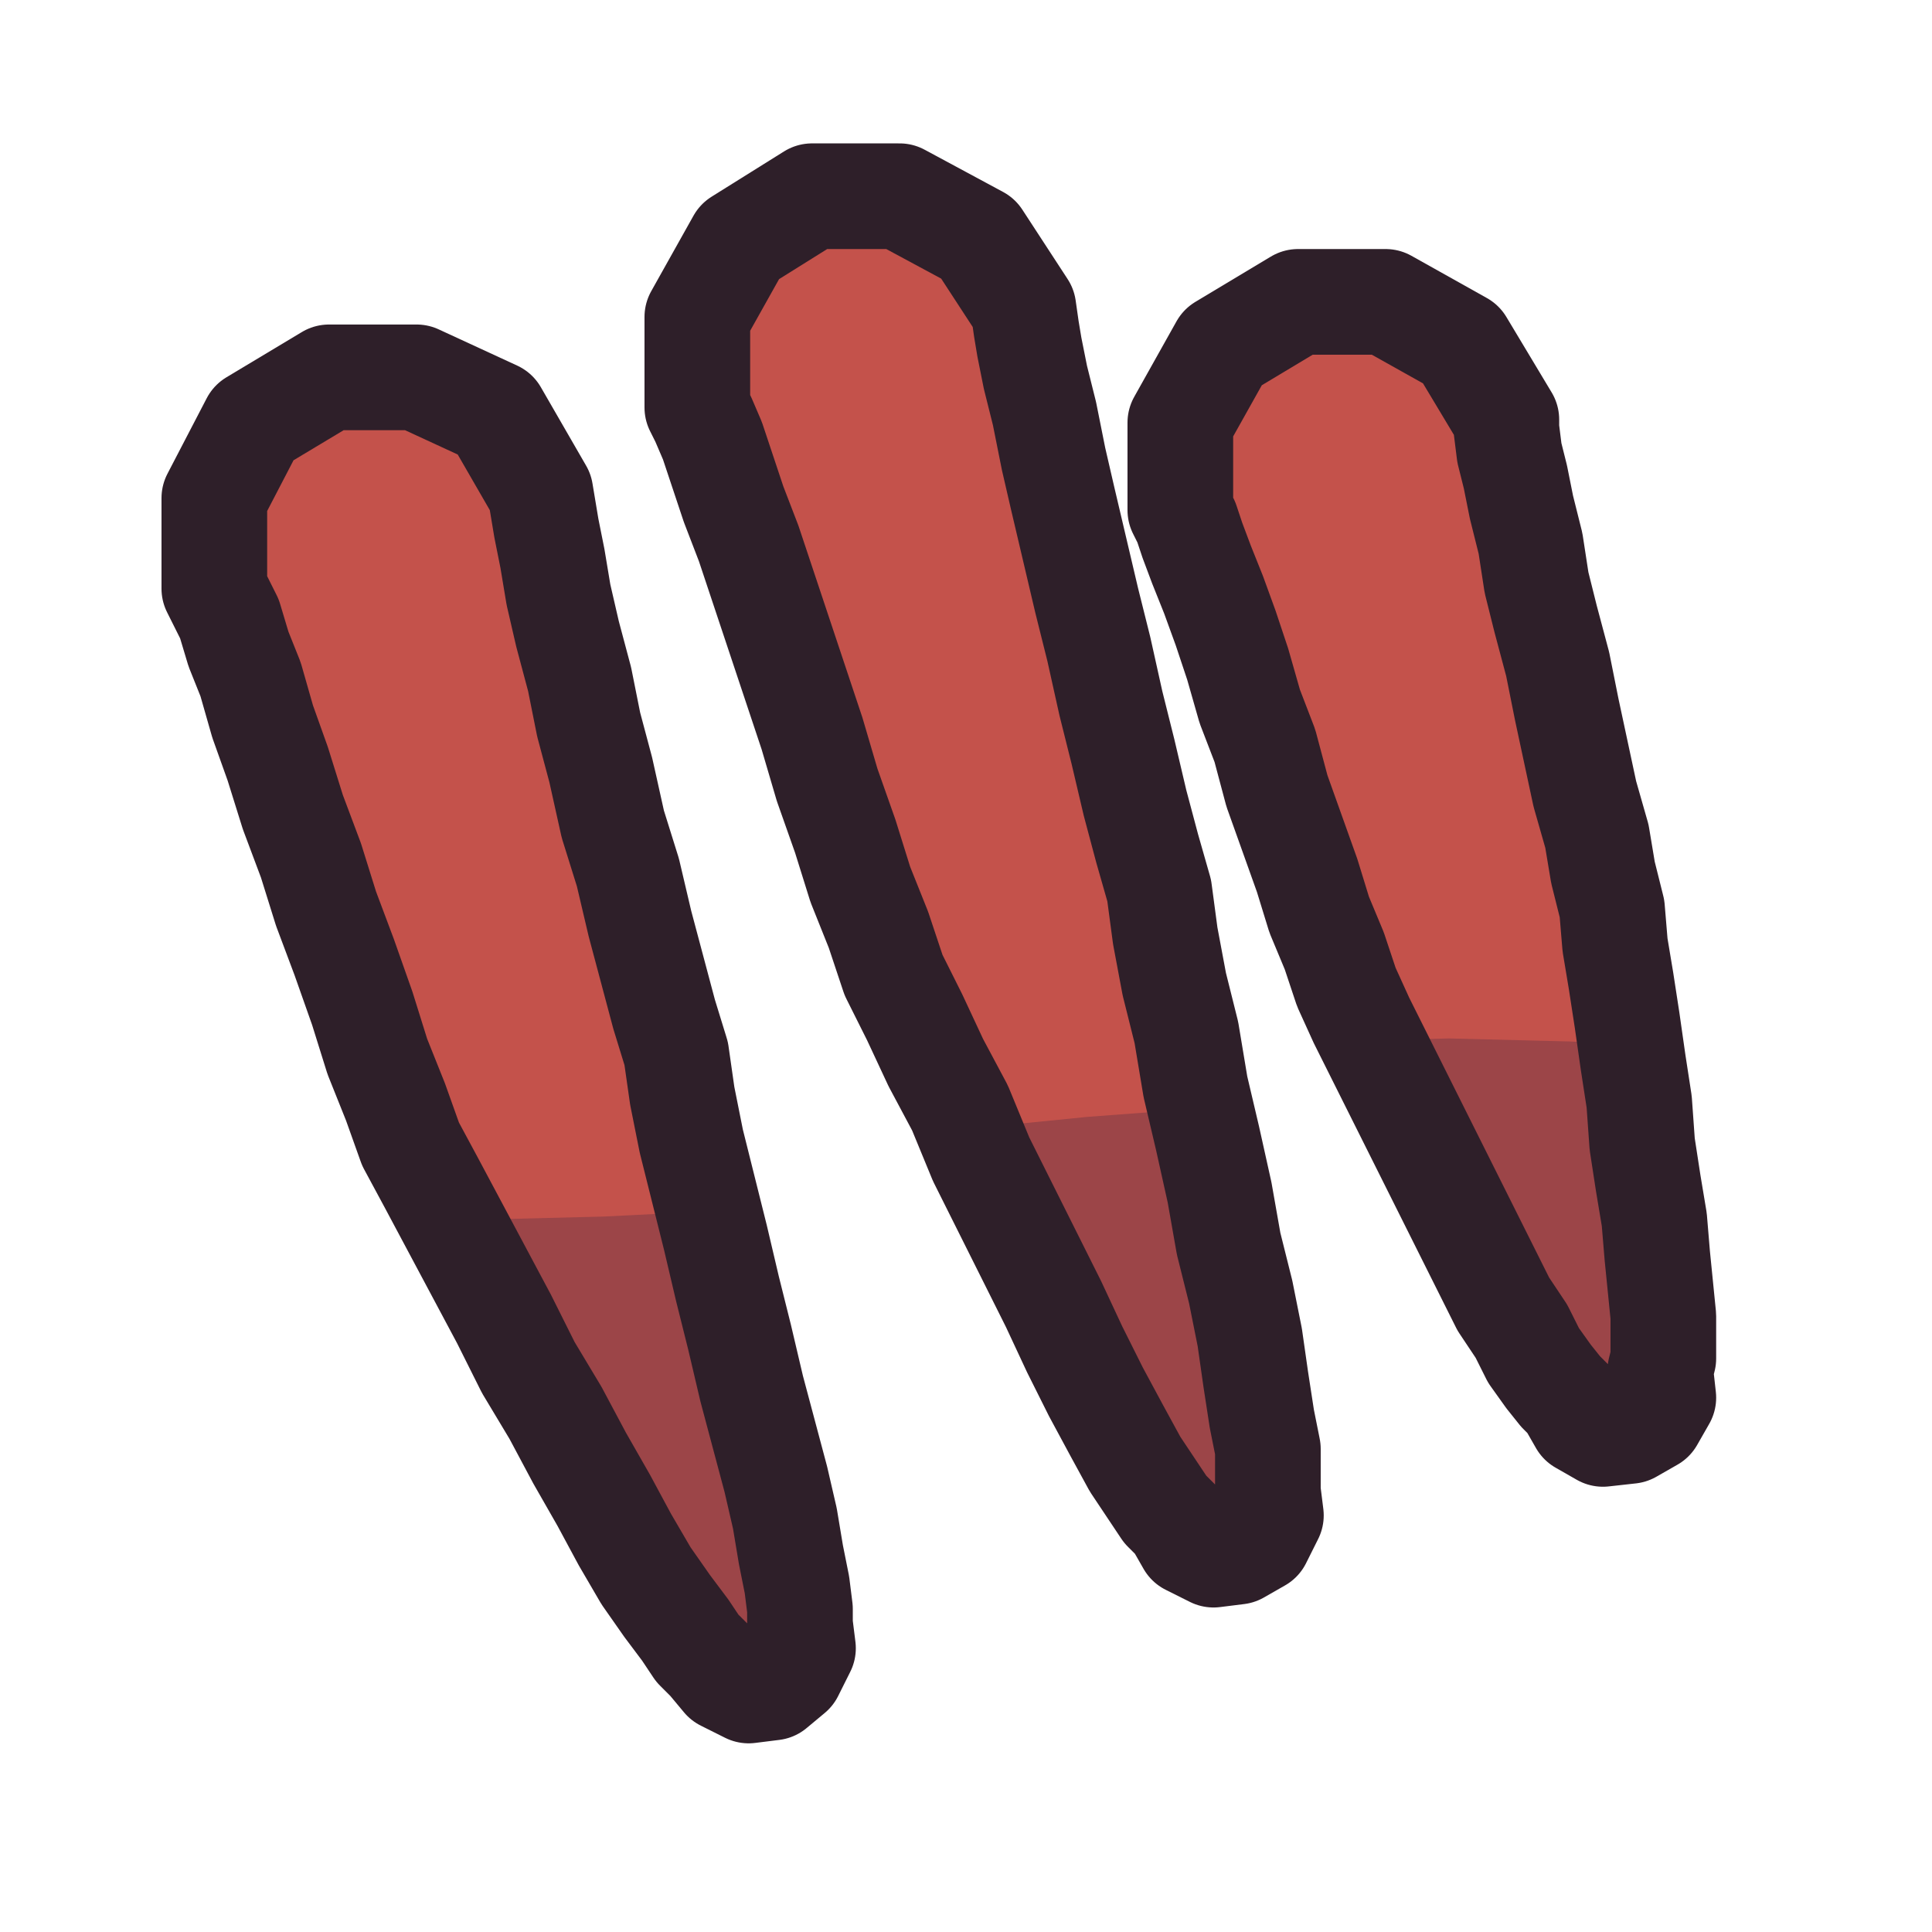
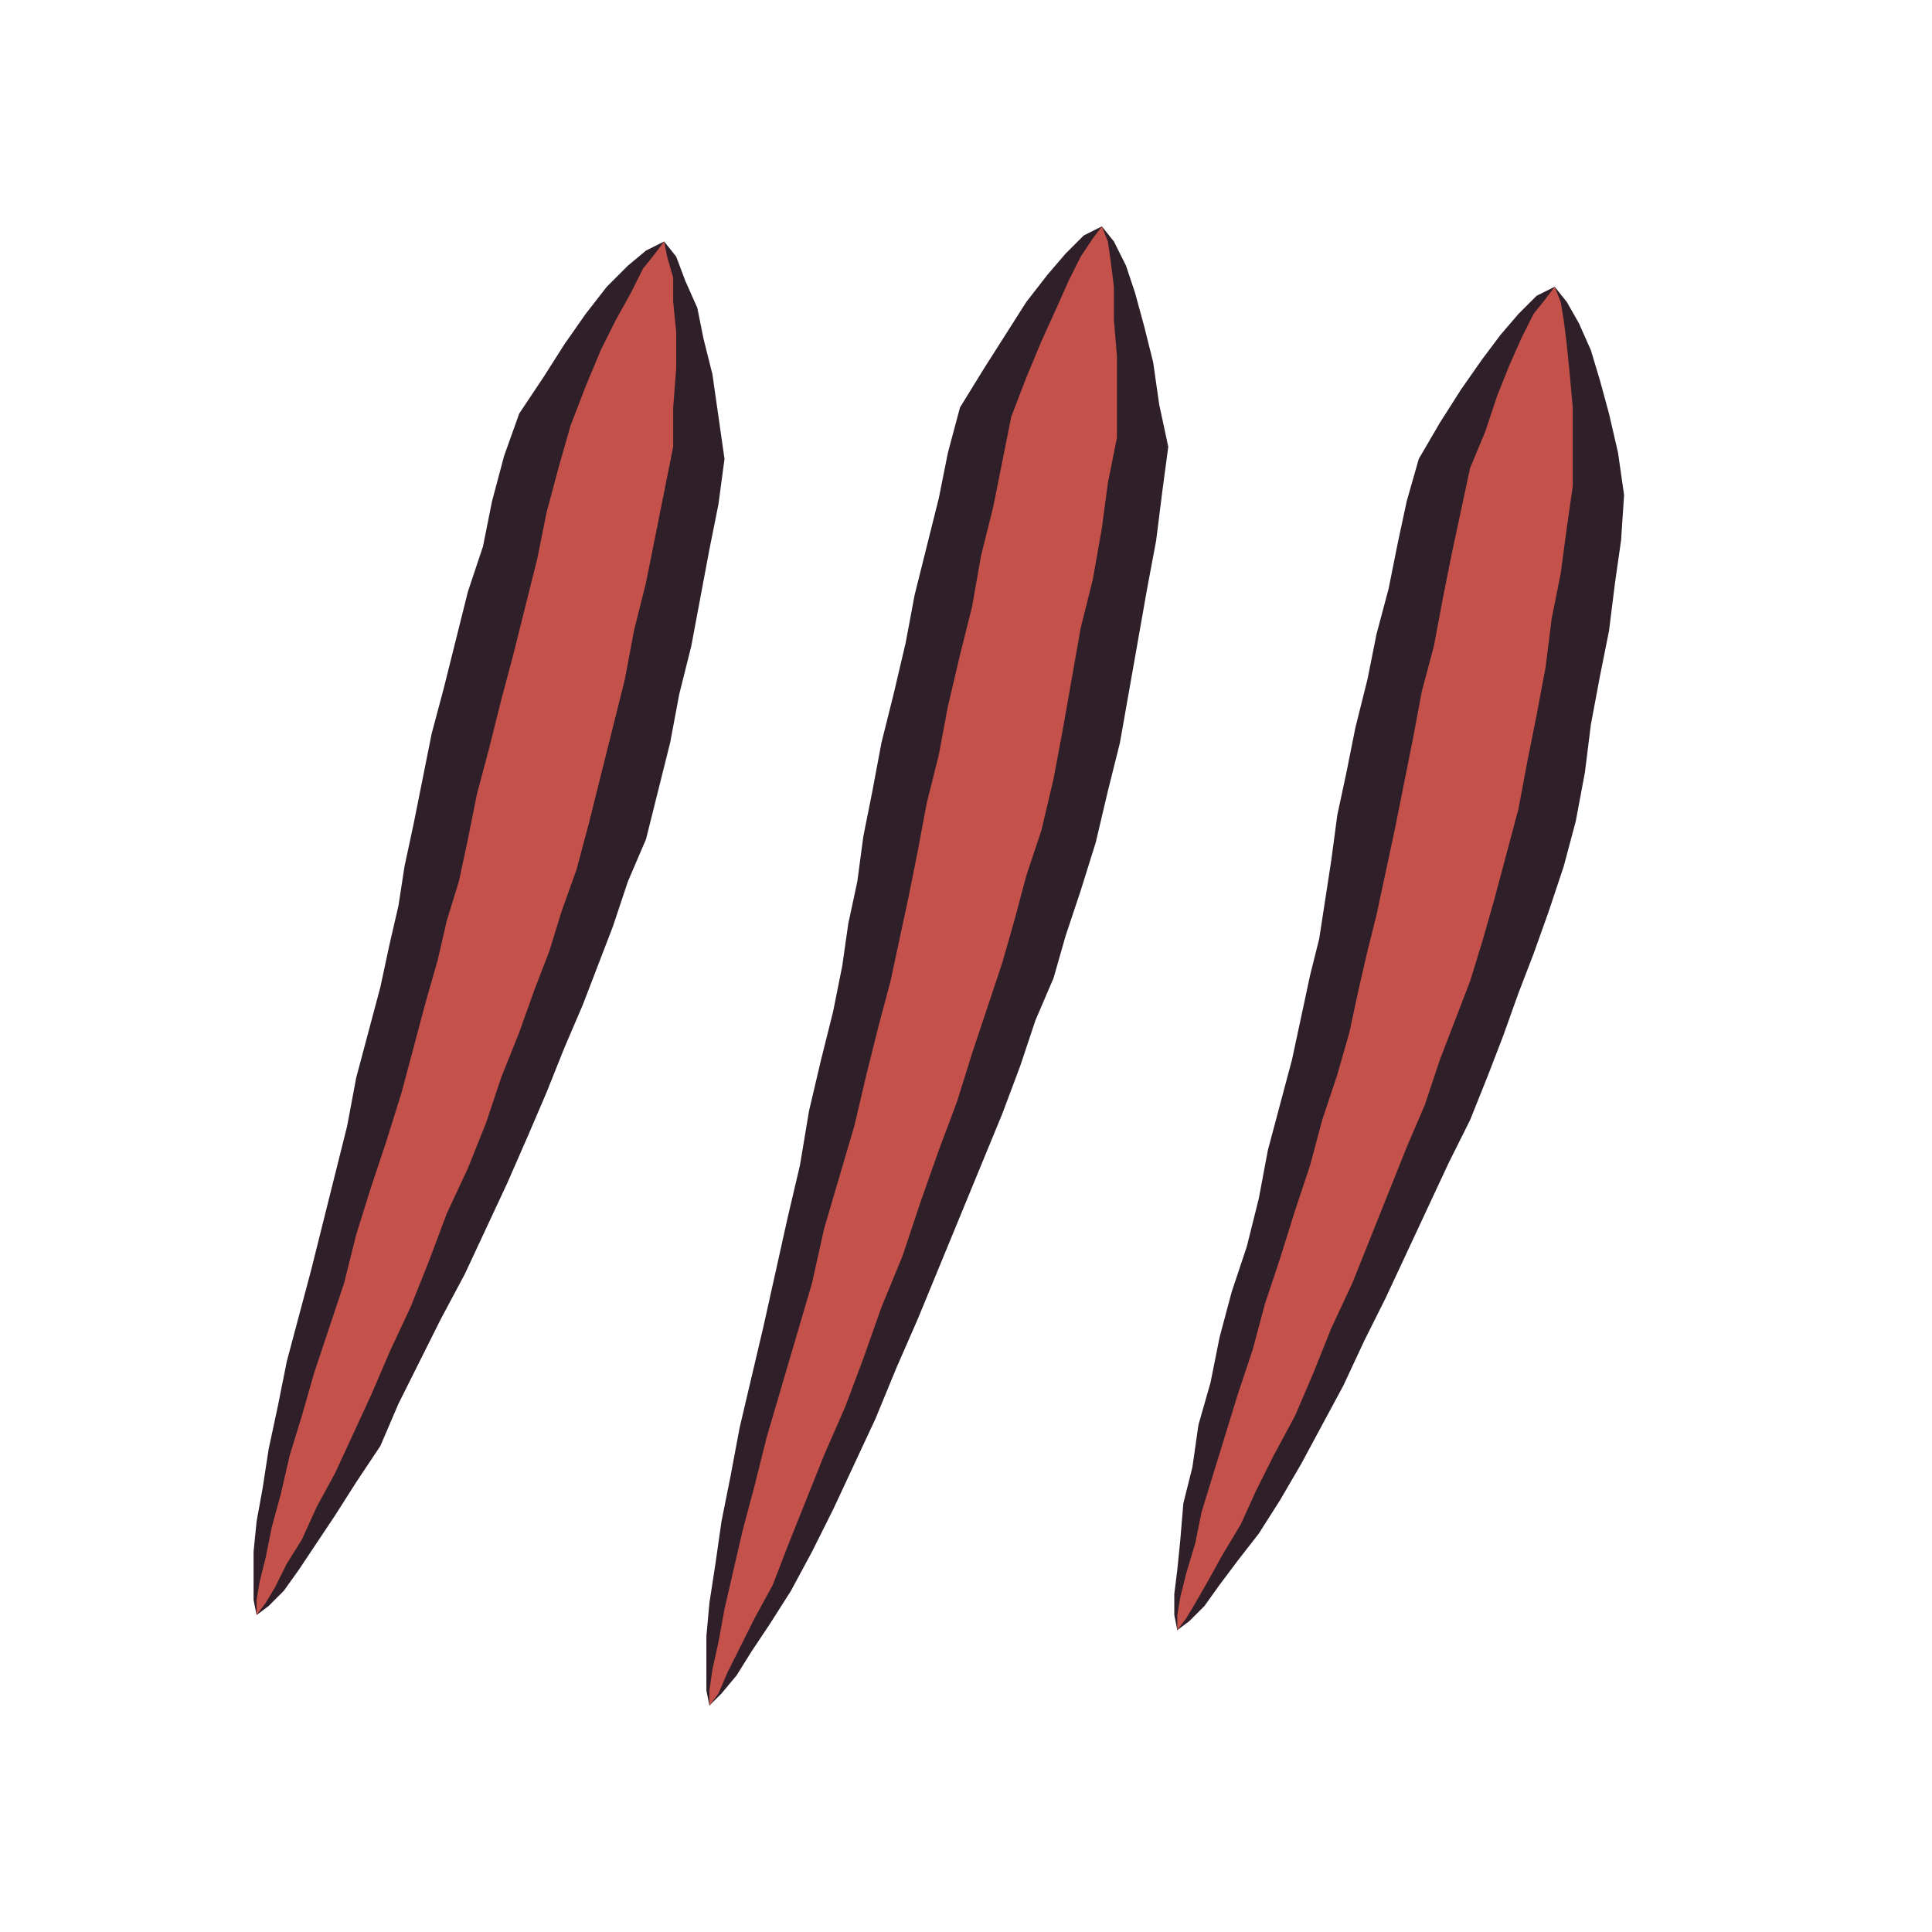
<svg xmlns="http://www.w3.org/2000/svg" viewBox="0 0 64 64" width="64" height="64">
-   <defs>
-     <clipPath id="icon-claws-0">
-       <path d="M7.1 19.5L7.3 19.9L7.6 20.5L7.9 21.5L8.3 22.5L8.7 23.9L9.2 25.3L9.7 26.9L10.3 28.5L10.8 30.1L11.4 31.7L12 33.4L12.5 35L13.1 36.5L13.6 37.9L14.3 39.2L15.1 40.7L15.9 42.2L16.7 43.7L17.5 45.3L18.4 46.8L19.2 48.3L20 49.7L20.7 51L21.4 52.2L22.1 53.2L22.7 54L23.1 54.6L23.5 55L24 55.6L24.8 56L25.6 55.9L26.2 55.4L26.6 54.6L26.5 53.8L26.5 53.3L26.4 52.5L26.2 51.5L26 50.3L25.7 49L25.3 47.5L24.9 46L24.5 44.3L24.1 42.7L23.7 41L23.3 39.4L22.9 37.8L22.6 36.3L22.4 34.9L22 33.6L21.6 32.1L21.2 30.6L20.8 28.9L20.3 27.3L19.9 25.5L19.5 24L19.2 22.5L18.8 21L18.5 19.7L18.3 18.5L18.1 17.5L18 16.9L17.9 16.3L16.4 13.7L13.8 12.5L10.9 12.5L8.4 14L7.1 16.5Z" />
-     </clipPath>
-     <clipPath id="icon-claws-1">
-       <path d="M23.1 13.5L23.3 13.9L23.6 14.6L23.9 15.5L24.3 16.7L24.8 18L25.3 19.5L25.8 21L26.3 22.5L26.9 24.3L27.4 26L28 27.7L28.5 29.3L29.1 30.8L29.6 32.3L30.3 33.7L31 35.2L31.8 36.7L32.5 38.4L33.3 40L34.1 41.6L34.9 43.2L35.6 44.7L36.3 46.1L37 47.4L37.6 48.5L38.2 49.4L38.6 50L39 50.4L39.4 51.1L40.2 51.5L41 51.4L41.7 51L42.1 50.2L42 49.4L42 48.8L42 48L41.8 47L41.6 45.7L41.4 44.3L41.1 42.8L40.7 41.2L40.4 39.5L40 37.7L39.6 36L39.3 34.2L38.9 32.6L38.6 31L38.4 29.5L38 28.1L37.6 26.6L37.2 24.9L36.8 23.3L36.4 21.5L36 19.9L35.6 18.2L35.2 16.5L34.9 15.2L34.6 13.7L34.3 12.5L34.1 11.5L34 10.9L33.9 10.2L32.4 7.9L29.8 6.5L26.9 6.5L24.5 8L23.1 10.5Z" />
-     </clipPath>
-     <clipPath id="icon-claws-2">
-       <path d="M39.1 16.9L39.3 17.3L39.5 17.9L39.8 18.7L40.2 19.7L40.6 20.8L41 22L41.4 23.4L41.9 24.7L42.3 26.2L42.8 27.6L43.3 29L43.7 30.3L44.2 31.5L44.6 32.7L45.1 33.8L45.7 35L46.3 36.2L46.9 37.4L47.5 38.6L48.1 39.8L48.7 41L49.3 42.2L49.8 43.2L50.4 44.1L50.8 44.9L51.3 45.6L51.7 46.1L52 46.4L52.4 47.1L53.1 47.5L54 47.4L54.7 47L55.1 46.3L55 45.4L55.1 45L55.1 44.4L55.1 43.6L55 42.6L54.9 41.6L54.8 40.4L54.6 39.2L54.4 37.9L54.3 36.5L54.1 35.2L53.9 33.8L53.7 32.5L53.5 31.3L53.4 30.1L53.1 28.9L52.9 27.7L52.5 26.3L52.2 24.9L51.9 23.5L51.6 22L51.2 20.5L50.9 19.3L50.7 18L50.4 16.8L50.2 15.8L50 15L49.9 14.2L49.9 13.9L48.4 11.4L45.9 10L43 10L40.5 11.5L39.1 14Z" />
-     </clipPath>
-   </defs>
  <g id="p-scratch-0">
-     <path d="M7.1 19.5L7.3 19.9L7.6 20.5L7.9 21.5L8.3 22.5L8.7 23.9L9.2 25.3L9.7 26.9L10.3 28.5L10.8 30.1L11.4 31.7L12 33.4L12.5 35L13.1 36.5L13.6 37.9L14.3 39.2L15.1 40.7L15.9 42.2L16.7 43.7L17.5 45.3L18.4 46.8L19.2 48.3L20 49.7L20.7 51L21.4 52.2L22.1 53.2L22.7 54L23.1 54.6L23.5 55L24 55.6L24.8 56L25.6 55.9L26.2 55.4L26.6 54.6L26.5 53.8L26.5 53.3L26.4 52.5L26.2 51.5L26 50.3L25.7 49L25.3 47.5L24.9 46L24.5 44.3L24.1 42.7L23.7 41L23.3 39.4L22.9 37.8L22.6 36.3L22.4 34.9L22 33.6L21.6 32.1L21.2 30.6L20.8 28.9L20.3 27.3L19.9 25.5L19.5 24L19.2 22.5L18.8 21L18.5 19.7L18.3 18.5L18.1 17.5L18 16.9L17.9 16.3L16.4 13.7L13.8 12.5L10.9 12.5L8.4 14L7.1 16.5Z" fill="#c4524b" />
-     <path d="M0 39.4L4 39.8L8 40.1L12 40.3L16 40.4L20 40.3L24 40.1L28 39.8L32 39.4L36 39L40 38.7L44 38.5L48 38.4L52 38.5L56 38.7L60 39L64 39.4L64 67.4L0 67.4Z" fill="#3f2541" fill-opacity="0.3" clip-path="url(#icon-claws-0)" />
-     <path d="M7.1 19.5L7.3 19.9L7.6 20.5L7.9 21.5L8.3 22.5L8.7 23.9L9.2 25.3L9.7 26.9L10.3 28.5L10.8 30.1L11.4 31.7L12 33.4L12.5 35L13.1 36.5L13.6 37.9L14.3 39.2L15.1 40.7L15.9 42.2L16.7 43.7L17.5 45.3L18.4 46.8L19.2 48.3L20 49.7L20.7 51L21.4 52.2L22.1 53.2L22.7 54L23.1 54.6L23.5 55L24 55.6L24.8 56L25.6 55.9L26.2 55.4L26.6 54.6L26.5 53.8L26.5 53.3L26.4 52.5L26.2 51.5L26 50.3L25.7 49L25.3 47.5L24.9 46L24.5 44.3L24.1 42.7L23.7 41L23.3 39.4L22.9 37.8L22.6 36.3L22.4 34.9L22 33.6L21.6 32.1L21.2 30.6L20.8 28.9L20.3 27.3L19.9 25.5L19.5 24L19.2 22.5L18.8 21L18.5 19.7L18.3 18.5L18.1 17.5L18 16.9L17.9 16.3L16.4 13.7L13.8 12.5L10.9 12.5L8.4 14L7.1 16.5Z" fill="none" stroke="#2e1f29" stroke-width="3.5" stroke-linecap="round" stroke-linejoin="round" />
+     <path d="M22 8L21.4 8.3L20.8 8.8L20.1 9.5L19.4 10.4L18.7 11.4L18 12.5L17.2 13.7L16.7 15.1L16.3 16.6L16 18.1L15.5 19.6L15.1 21.2L14.7 22.8L14.3 24.3L14 25.8L13.7 27.3L13.4 28.7L13.2 30L12.9 31.3L12.6 32.7L12.2 34.2L11.8 35.7L11.5 37.3L11.1 38.9L10.7 40.5L10.3 42.1L9.9 43.6L9.5 45.1L9.2 46.6L8.9 48L8.7 49.3L8.5 50.4L8.4 51.4L8.4 52.3L8.4 53L8.5 53.5L8.5 53.5L8.9 53.2L9.4 52.7L9.9 52L10.5 51.1L11.1 50.2L11.8 49.1L12.6 47.9L13.2 46.5L13.9 45.1L14.6 43.7L15.4 42.2L16.1 40.7L16.8 39.2L17.5 37.6L18.1 36.2L18.7 34.7L19.3 33.3L19.8 32L20.3 30.7L20.8 29.2L21.4 27.8L21.8 26.2L22.2 24.6L22.5 23L22.9 21.4L23.2 19.8L23.5 18.2L23.8 16.7L24 15.2L23.8 13.8L23.6 12.4L23.3 11.2L23.1 10.2L22.7 9.3L22.4 8.5L22 8Z" fill="#2e1f29" />
+     <path d="M22 8L21.7 8.4L21.3 8.9L20.9 9.7L20.4 10.6L19.9 11.6L19.4 12.8L18.9 14.1L18.5 15.5L18.1 17L17.8 18.5L17.4 20.1L17 21.7L16.6 23.2L16.2 24.8L15.8 26.3L15.5 27.8L15.2 29.2L14.8 30.5L14.5 31.8L14.1 33.2L13.7 34.7L13.3 36.2L12.8 37.8L12.3 39.3L11.8 40.9L11.4 42.5L10.9 44L10.4 45.5L10 46.9L9.6 48.2L9.3 49.5L9 50.6L8.8 51.6L8.6 52.4L8.5 53L8.5 53.5L8.5 53.5L8.8 53.1L9.1 52.6L9.5 51.8L10 51L10.5 49.9L11.1 48.8L11.7 47.5L12.3 46.2L12.9 44.8L13.6 43.3L14.2 41.8L14.8 40.2L15.5 38.7L16.1 37.2L16.6 35.7L17.2 34.2L17.7 32.8L18.2 31.5L18.6 30.2L19.1 28.8L19.5 27.3L19.9 25.7L20.3 24.1L20.7 22.5L21 20.9L21.4 19.3L21.7 17.8L22 16.3L22.3 14.8L22.3 13.5L22.4 12.2L22.4 11L22.3 10L22.3 9.2L22.1 8.5L22 8Z" fill="#c4524b" />
  </g>
  <g id="p-scratch-1">
-     <path d="M23.1 13.5L23.3 13.9L23.6 14.6L23.9 15.5L24.3 16.7L24.8 18L25.3 19.5L25.8 21L26.3 22.5L26.9 24.3L27.4 26L28 27.7L28.5 29.3L29.1 30.8L29.6 32.3L30.3 33.7L31 35.2L31.8 36.7L32.5 38.4L33.3 40L34.1 41.6L34.9 43.2L35.6 44.7L36.3 46.1L37 47.4L37.6 48.5L38.2 49.4L38.6 50L39 50.4L39.4 51.1L40.2 51.5L41 51.4L41.7 51L42.1 50.2L42 49.4L42 48.8L42 48L41.8 47L41.6 45.7L41.4 44.3L41.1 42.8L40.7 41.2L40.4 39.5L40 37.7L39.6 36L39.3 34.2L38.9 32.6L38.6 31L38.4 29.5L38 28.1L37.6 26.6L37.2 24.9L36.8 23.3L36.4 21.5L36 19.9L35.6 18.2L35.2 16.5L34.9 15.2L34.6 13.7L34.3 12.5L34.1 11.5L34 10.9L33.9 10.2L32.4 7.9L29.8 6.5L26.9 6.5L24.5 8L23.1 10.5Z" fill="#c4524b" />
-     <path d="M0 37.4L4 37.8L8 38.1L12 38.3L16 38.4L20 38.3L24 38.1L28 37.8L32 37.4L36 37L40 36.7L44 36.5L48 36.4L52 36.5L56 36.7L60 37L64 37.4L64 67.4L0 67.4Z" fill="#3f2541" fill-opacity="0.3" clip-path="url(#icon-claws-1)" />
-     <path d="M23.1 13.5L23.3 13.9L23.6 14.6L23.9 15.5L24.3 16.7L24.8 18L25.3 19.5L25.8 21L26.3 22.5L26.9 24.3L27.4 26L28 27.7L28.5 29.3L29.1 30.8L29.6 32.3L30.3 33.7L31 35.2L31.8 36.7L32.5 38.4L33.3 40L34.1 41.6L34.9 43.2L35.6 44.7L36.3 46.1L37 47.4L37.6 48.5L38.2 49.4L38.6 50L39 50.4L39.4 51.1L40.2 51.5L41 51.4L41.7 51L42.1 50.2L42 49.4L42 48.8L42 48L41.8 47L41.6 45.7L41.4 44.3L41.1 42.8L40.7 41.2L40.4 39.5L40 37.7L39.6 36L39.3 34.2L38.9 32.6L38.6 31L38.4 29.5L38 28.1L37.6 26.6L37.2 24.9L36.8 23.3L36.4 21.5L36 19.9L35.6 18.2L35.2 16.5L34.9 15.2L34.6 13.7L34.3 12.5L34.1 11.5L34 10.9L33.9 10.2L32.4 7.9L29.8 6.5L26.9 6.5L24.5 8L23.1 10.5Z" fill="none" stroke="#2e1f29" stroke-width="3.5" stroke-linecap="round" stroke-linejoin="round" />
+     <path d="M36.5 7.5L35.9 7.8L35.3 8.4L34.7 9.1L34 10L33.3 11.1L32.6 12.2L31.8 13.5L31.4 15L31.1 16.5L30.7 18.1L30.3 19.7L30 21.3L29.6 23L29.2 24.6L28.9 26.2L28.6 27.7L28.4 29.2L28.1 30.6L27.9 32L27.6 33.5L27.2 35.1L26.8 36.8L26.5 38.6L26.1 40.3L25.7 42.1L25.3 43.9L24.9 45.6L24.5 47.3L24.2 48.9L23.9 50.4L23.7 51.8L23.5 53.1L23.4 54.2L23.4 55.2L23.4 56L23.5 56.5L23.5 56.5L23.9 56.1L24.4 55.5L24.9 54.7L25.5 53.8L26.2 52.7L26.9 51.4L27.6 50L28.3 48.5L29 47L29.7 45.3L30.4 43.7L31.1 42L31.8 40.3L32.5 38.6L33.2 36.9L33.8 35.3L34.3 33.8L34.9 32.4L35.3 31L35.8 29.5L36.3 27.9L36.7 26.2L37.1 24.6L37.4 22.9L37.7 21.2L38 19.5L38.3 17.9L38.5 16.3L38.7 14.8L38.4 13.4L38.2 12L37.9 10.8L37.6 9.7L37.3 8.8L36.9 8L36.5 7.5Z" fill="#2e1f29" />
+     <path d="M36.5 7.5L36.2 7.9L35.8 8.5L35.4 9.3L35 10.2L34.5 11.3L34 12.5L33.5 13.8L33.2 15.3L32.9 16.8L32.5 18.4L32.2 20.1L31.8 21.7L31.4 23.4L31.1 25L30.7 26.6L30.4 28.2L30.1 29.7L29.8 31.1L29.5 32.5L29.1 34L28.7 35.6L28.3 37.3L27.8 39L27.3 40.7L26.9 42.5L26.4 44.2L25.9 45.9L25.4 47.6L25 49.2L24.6 50.7L24.3 52L24 53.3L23.8 54.4L23.6 55.3L23.5 56L23.5 56.5L23.5 56.5L23.8 56.1L24.1 55.4L24.5 54.6L25 53.6L25.6 52.5L26.1 51.2L26.7 49.7L27.3 48.2L28 46.6L28.6 45L29.2 43.3L29.9 41.6L30.5 39.8L31.1 38.1L31.7 36.5L32.2 34.9L32.7 33.4L33.2 31.9L33.6 30.5L34 29L34.5 27.5L34.9 25.8L35.2 24.2L35.5 22.5L35.8 20.8L36.2 19.2L36.5 17.5L36.7 16L37 14.5L37 13.1L37 11.8L36.9 10.6L36.9 9.5L36.8 8.7L36.7 8L36.5 7.5Z" fill="#c4524b" />
  </g>
  <g id="p-scratch-2">
-     <path d="M39.1 16.9L39.3 17.3L39.5 17.9L39.8 18.7L40.2 19.7L40.6 20.8L41 22L41.4 23.4L41.9 24.7L42.3 26.2L42.8 27.6L43.3 29L43.7 30.3L44.2 31.5L44.6 32.7L45.1 33.8L45.7 35L46.3 36.2L46.9 37.4L47.5 38.6L48.1 39.8L48.7 41L49.3 42.2L49.8 43.2L50.4 44.1L50.8 44.9L51.3 45.6L51.7 46.1L52 46.4L52.4 47.1L53.1 47.5L54 47.4L54.7 47L55.1 46.3L55 45.4L55.1 45L55.1 44.4L55.1 43.6L55 42.6L54.9 41.6L54.8 40.4L54.6 39.2L54.4 37.9L54.3 36.5L54.1 35.2L53.9 33.8L53.7 32.5L53.5 31.3L53.4 30.1L53.1 28.9L52.9 27.7L52.5 26.3L52.2 24.9L51.9 23.5L51.6 22L51.2 20.5L50.9 19.3L50.7 18L50.4 16.8L50.2 15.8L50 15L49.9 14.2L49.9 13.9L48.4 11.4L45.9 10L43 10L40.5 11.5L39.1 14Z" fill="#c4524b" />
-     <path d="M0 35.4L4 35.8L8 36.1L12 36.3L16 36.4L20 36.3L24 36.1L28 35.8L32 35.4L36 35L40 34.7L44 34.5L48 34.4L52 34.5L56 34.7L60 35L64 35.4L64 67.4L0 67.4Z" fill="#3f2541" fill-opacity="0.3" clip-path="url(#icon-claws-2)" />
-     <path d="M39.1 16.9L39.3 17.3L39.5 17.9L39.8 18.7L40.2 19.7L40.6 20.8L41 22L41.4 23.4L41.9 24.7L42.3 26.2L42.8 27.6L43.3 29L43.7 30.3L44.2 31.5L44.6 32.7L45.1 33.8L45.7 35L46.3 36.2L46.9 37.4L47.5 38.6L48.1 39.8L48.7 41L49.3 42.2L49.8 43.2L50.4 44.1L50.8 44.9L51.3 45.6L51.7 46.1L52 46.4L52.4 47.1L53.1 47.5L54 47.4L54.7 47L55.1 46.3L55 45.4L55.1 45L55.1 44.4L55.1 43.6L55 42.6L54.9 41.6L54.8 40.4L54.6 39.2L54.4 37.9L54.3 36.5L54.1 35.2L53.9 33.8L53.7 32.5L53.5 31.3L53.4 30.1L53.1 28.9L52.9 27.7L52.5 26.3L52.2 24.9L51.9 23.5L51.6 22L51.2 20.5L50.9 19.3L50.7 18L50.4 16.8L50.2 15.8L50 15L49.9 14.2L49.9 13.9L48.4 11.4L45.9 10L43 10L40.5 11.5L39.1 14Z" fill="none" stroke="#2e1f29" stroke-width="3.5" stroke-linecap="round" stroke-linejoin="round" />
+     <path d="M51.5 9.5L50.9 9.8L50.3 10.4L49.7 11.1L49.1 11.9L48.4 12.9L47.7 14L47 15.2L46.6 16.6L46.3 18L46 19.5L45.6 21L45.3 22.5L44.9 24.1L44.6 25.6L44.3 27L44.1 28.5L43.9 29.8L43.7 31.1L43.4 32.3L43.1 33.7L42.8 35.1L42.4 36.6L42 38.1L41.7 39.7L41.3 41.3L40.8 42.8L40.4 44.3L40.1 45.8L39.7 47.2L39.5 48.6L39.2 49.8L39.1 51L39 52L38.9 52.8L38.9 53.5L39 54L39 54L39.4 53.7L39.9 53.2L40.4 52.5L41 51.7L41.7 50.8L42.4 49.7L43.1 48.5L43.8 47.2L44.5 45.9L45.2 44.4L45.9 43L46.6 41.5L47.3 40L48 38.5L48.7 37.1L49.3 35.6L49.8 34.3L50.3 32.9L50.8 31.6L51.3 30.2L51.8 28.7L52.2 27.2L52.5 25.6L52.7 24L53 22.4L53.3 20.9L53.5 19.3L53.7 17.9L53.8 16.4L53.6 15L53.3 13.7L53 12.6L52.7 11.6L52.3 10.7L51.9 10L51.5 9.5Z" fill="#2e1f29" />
+     <path d="M51.5 9.5L51.2 9.9L50.8 10.4L50.4 11.2L50 12.1L49.6 13.1L49.2 14.3L48.7 15.5L48.4 16.9L48.1 18.3L47.8 19.8L47.5 21.4L47.1 22.9L46.8 24.5L46.5 26L46.2 27.5L45.9 28.9L45.6 30.3L45.3 31.5L45 32.8L44.7 34.2L44.3 35.6L43.8 37.1L43.4 38.6L42.9 40.1L42.4 41.7L41.9 43.2L41.5 44.7L41 46.2L40.6 47.5L40.2 48.8L39.8 50.1L39.6 51.1L39.3 52.1L39.1 52.9L39 53.5L39 54L39 54L39.3 53.6L39.6 53.1L40 52.4L40.5 51.5L41.1 50.5L41.6 49.4L42.2 48.2L42.9 46.9L43.5 45.5L44.1 44L44.8 42.5L45.4 41L46 39.5L46.6 38L47.2 36.6L47.7 35.1L48.2 33.8L48.7 32.5L49.1 31.2L49.5 29.8L49.9 28.3L50.3 26.8L50.6 25.2L50.9 23.7L51.2 22.1L51.4 20.5L51.7 19L51.9 17.5L52.1 16.1L52.1 14.8L52.1 13.5L52 12.4L51.9 11.4L51.8 10.6L51.7 10L51.5 9.5Z" fill="#c4524b" />
  </g>
</svg>
